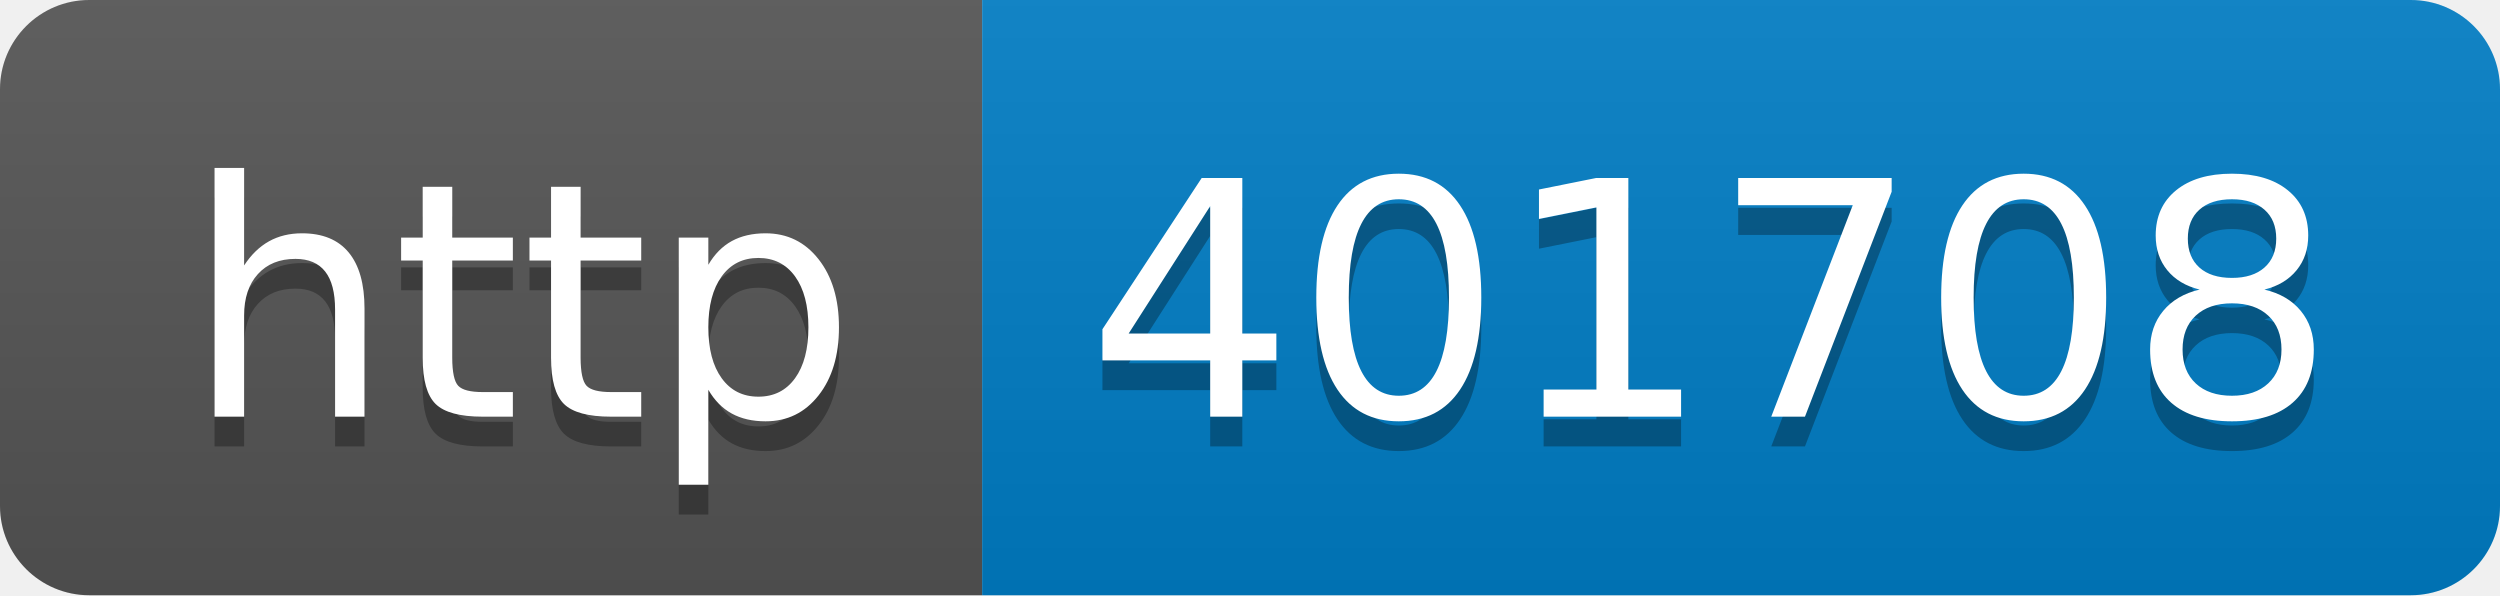
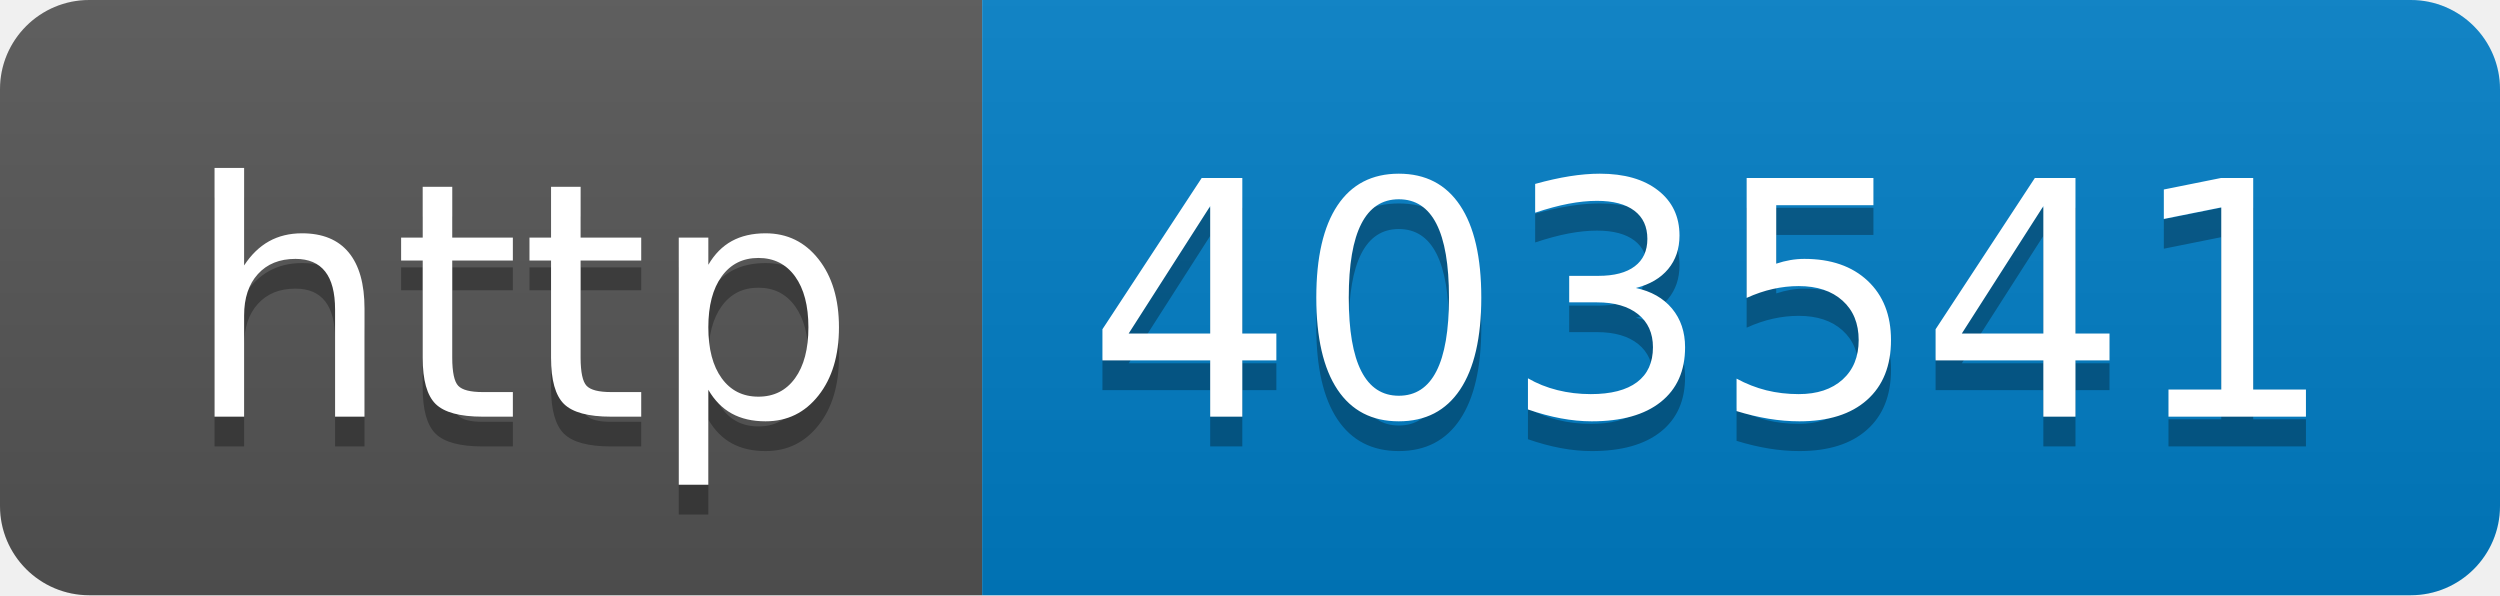
- <svg xmlns="http://www.w3.org/2000/svg" width="84" height="20" role="img" aria-label="http: 401708">
+ <svg xmlns="http://www.w3.org/2000/svg" width="84" height="20" role="img" aria-label="http: 403541">
  <linearGradient id="s" x2="0" y2="100%">
    <stop offset="0" stop-color="#bbb" stop-opacity=".1" />
    <stop offset="1" stop-opacity=".1" />
  </linearGradient>
  <clipPath id="r">
    <rect width="84" height="20" rx="3" fill="#fff" />
  </clipPath>
  <g clip-path="url(#r)">
    <rect width="33" height="20" fill="#555" />
    <rect x="33" width="51" height="20" fill="#007ec6" />
    <rect width="84" height="20" fill="url(#s)" />
  </g>
  <g fill="#fff" text-anchor="middle" font-family="Verdana,Geneva,DejaVu Sans,sans-serif" text-rendering="geometricPrecision" font-size="110">
    <text aria-hidden="true" x="175" y="150" fill="#010101" fill-opacity=".3" transform="scale(.1)" textLength="230">http</text>
    <text x="175" y="140" transform="scale(.1)" fill="#fff" textLength="230">http</text>
-     <text aria-hidden="true" x="575" y="150" fill="#010101" fill-opacity=".3" transform="scale(.1)" textLength="410">401708</text>
-     <text x="575" y="140" transform="scale(.1)" fill="#fff" textLength="410">401708</text>
+     <text aria-hidden="true" x="575" y="150" fill="#010101" fill-opacity=".3" transform="scale(.1)" textLength="410">403541</text>
+     <text x="575" y="140" transform="scale(.1)" fill="#fff" textLength="410">403541</text>
  </g>
</svg>
